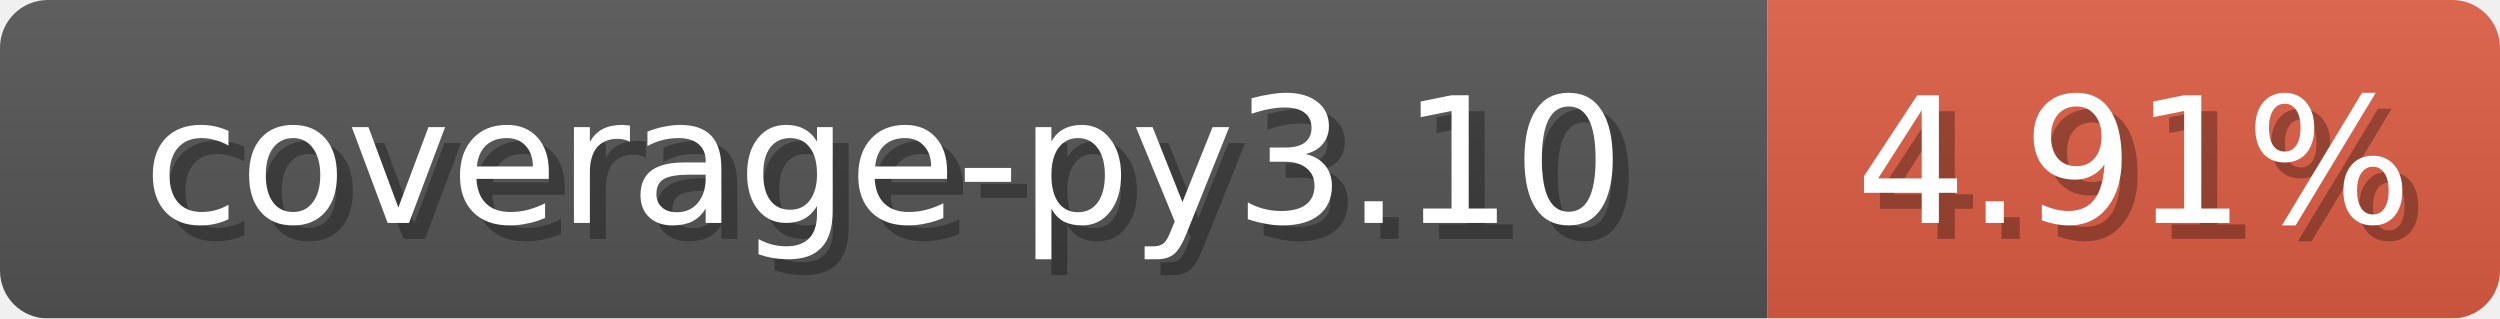
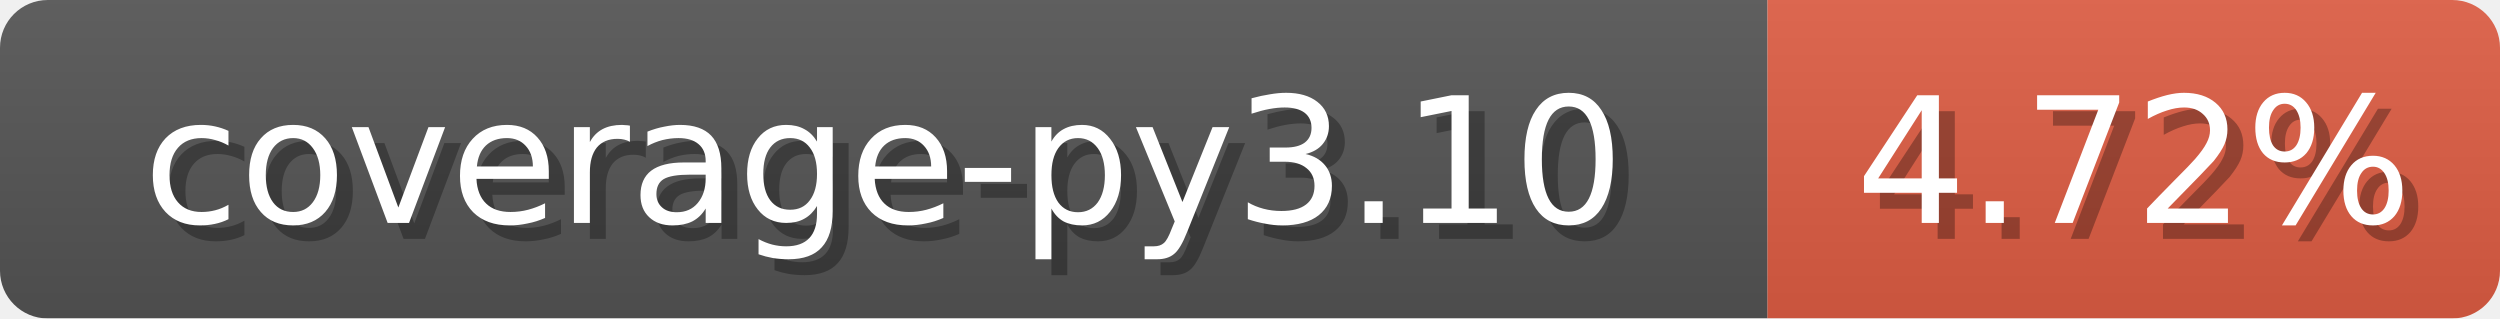
<svg xmlns="http://www.w3.org/2000/svg" width="157" height="20">
  <linearGradient id="b" x2="0" y2="100%">
    <stop offset="0" stop-color="#bbb" stop-opacity=".1" />
    <stop offset="1" stop-opacity=".1" />
  </linearGradient>
  <mask id="anybadge_1">
    <rect width="157" height="20" rx="3" fill="#fff" />
  </mask>
  <g mask="url(#anybadge_1)">
    <path fill="#555" d="M0 0h111v20H0z" />
    <path fill="#E05D44" d="M111 0h46v20H111z" />
    <path fill="url(#b)" d="M0 0h157v20H0z" />
  </g>
  <g fill="#fff" text-anchor="middle" font-family="DejaVu Sans,Verdana,Geneva,sans-serif" font-size="11">
    <text x="56.5" y="15" fill="#010101" fill-opacity=".3">coverage-py3.10</text>
    <text x="55.5" y="14">coverage-py3.10</text>
  </g>
  <g fill="#fff" text-anchor="middle" font-family="DejaVu Sans,Verdana,Geneva,sans-serif" font-size="11">
-     <text x="135.0" y="15" fill="#010101" fill-opacity=".3">4.91%</text>
-     <text x="134.0" y="14">4.91%</text>
+     <text x="135.0" y="15" fill="#010101" fill-opacity=".3">4.72%</text>
+     <text x="134.0" y="14">4.72%</text>
  </g>
</svg>
